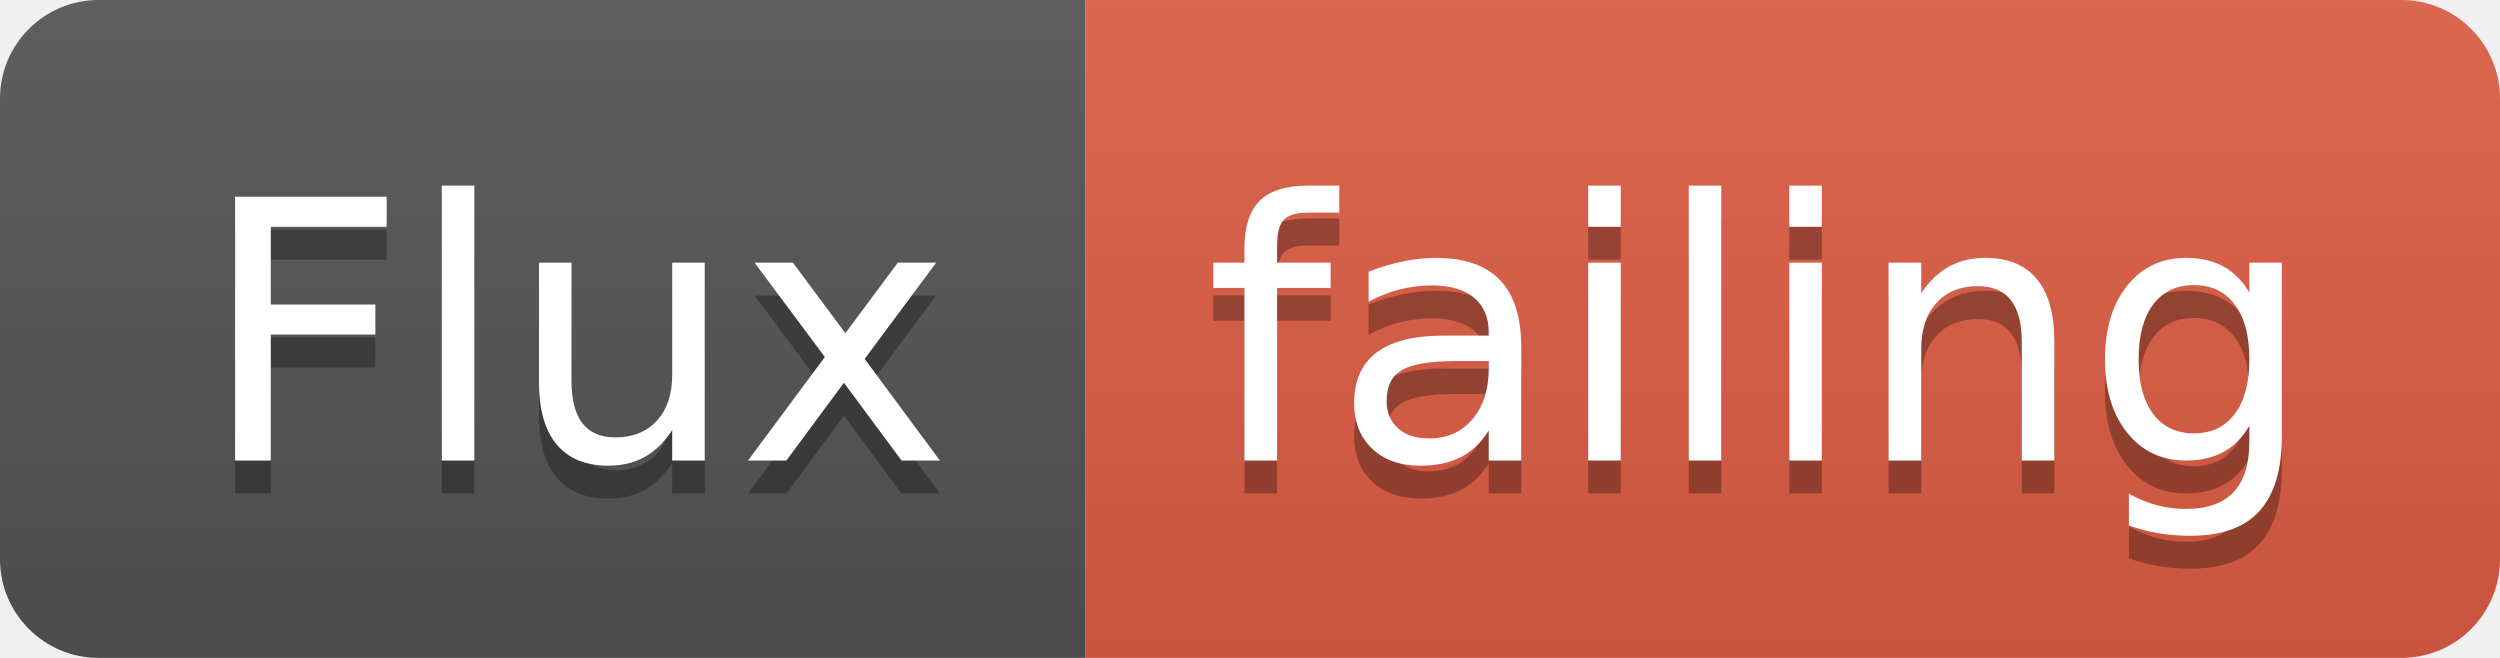
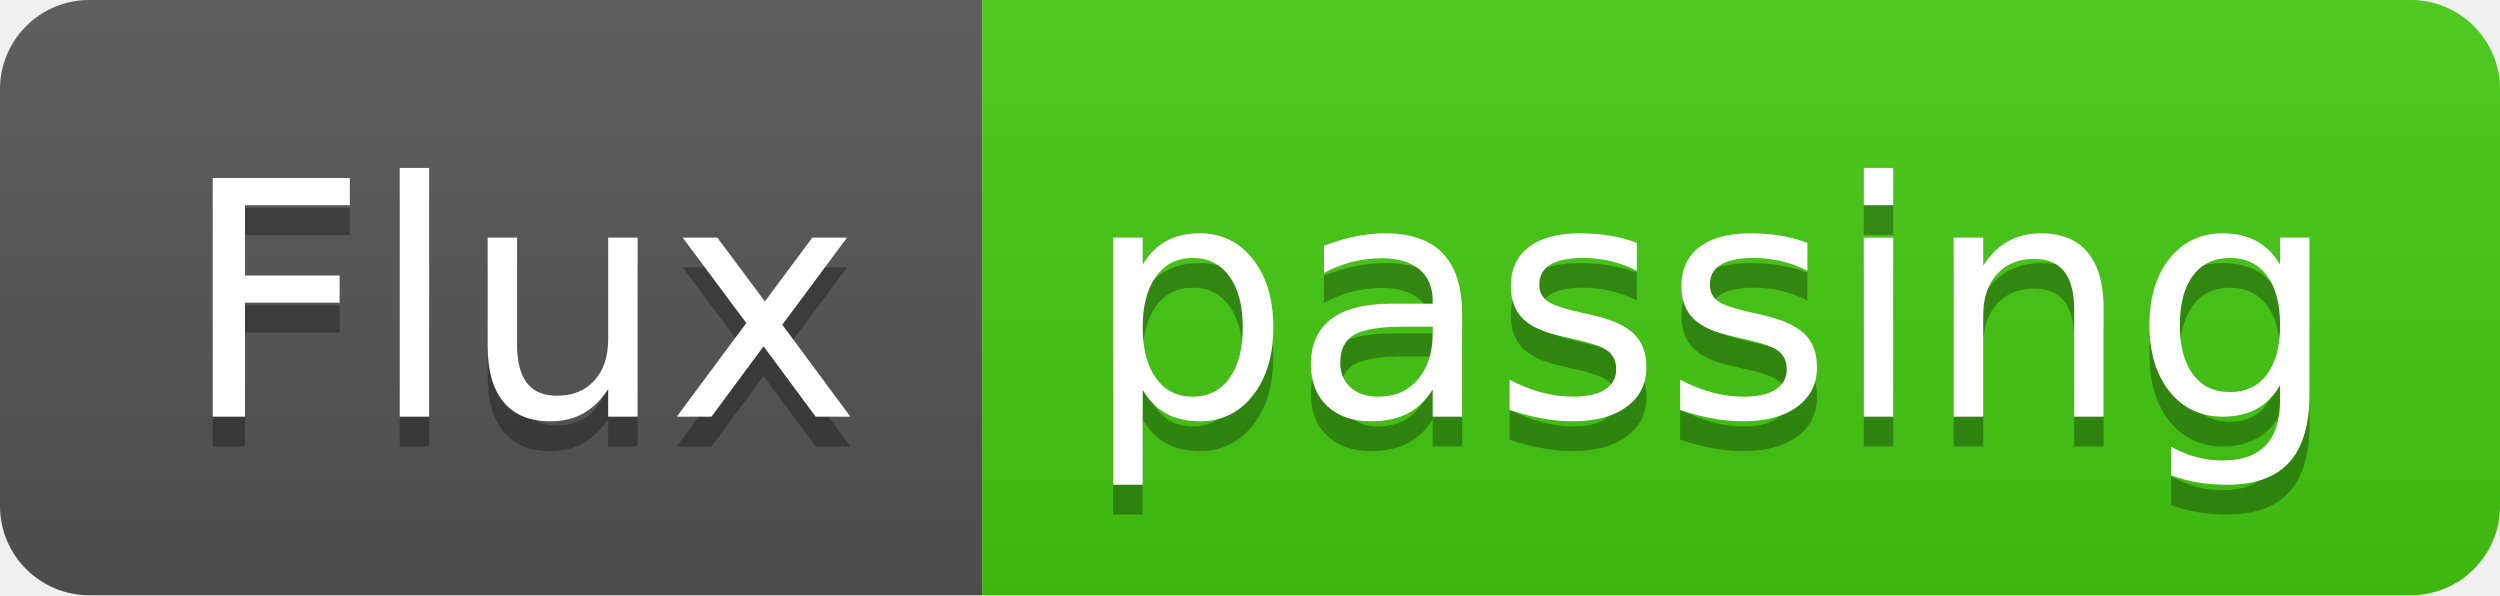
- <svg xmlns="http://www.w3.org/2000/svg" width="76" height="20">
+ <svg xmlns="http://www.w3.org/2000/svg" width="84" height="20">
  <linearGradient id="smooth" x2="0" y2="100%">
    <stop offset="0" stop-color="#bbb" stop-opacity=".1" />
    <stop offset="1" stop-opacity=".1" />
  </linearGradient>
  <clipPath id="round">
-     <rect width="76" height="20" rx="3" fill="#fff" />
+     <rect width="84" height="20" rx="3" fill="#fff" />
  </clipPath>
  <g clip-path="url(#round)">
    <rect width="33" height="20" fill="#555" />
-     <rect x="33" width="43" height="20" fill="#e05d44" />
-     <rect width="76" height="20" fill="url(#smooth)" />
+     <rect x="33" width="51" height="20" fill="#4c1" />
+     <rect width="84" height="20" fill="url(#smooth)" />
  </g>
  <g fill="#fff" text-anchor="middle" font-family="DejaVu Sans,Verdana,Geneva,sans-serif" font-size="110">
    <text x="175" y="150" fill="#010101" fill-opacity=".3" transform="scale(0.1)" textLength="230" lengthAdjust="spacing">Flux</text>
    <text x="175" y="140" transform="scale(0.1)" textLength="230" lengthAdjust="spacing">Flux</text>
-     <text x="535" y="150" fill="#010101" fill-opacity=".3" transform="scale(0.1)" textLength="330" lengthAdjust="spacing">failing</text>
-     <text x="535" y="140" transform="scale(0.1)" textLength="330" lengthAdjust="spacing">failing</text>
+     <text x="575" y="150" fill="#010101" fill-opacity=".3" transform="scale(0.1)" textLength="410" lengthAdjust="spacing">passing</text>
+     <text x="575" y="140" transform="scale(0.1)" textLength="410" lengthAdjust="spacing">passing</text>
  </g>
</svg>
